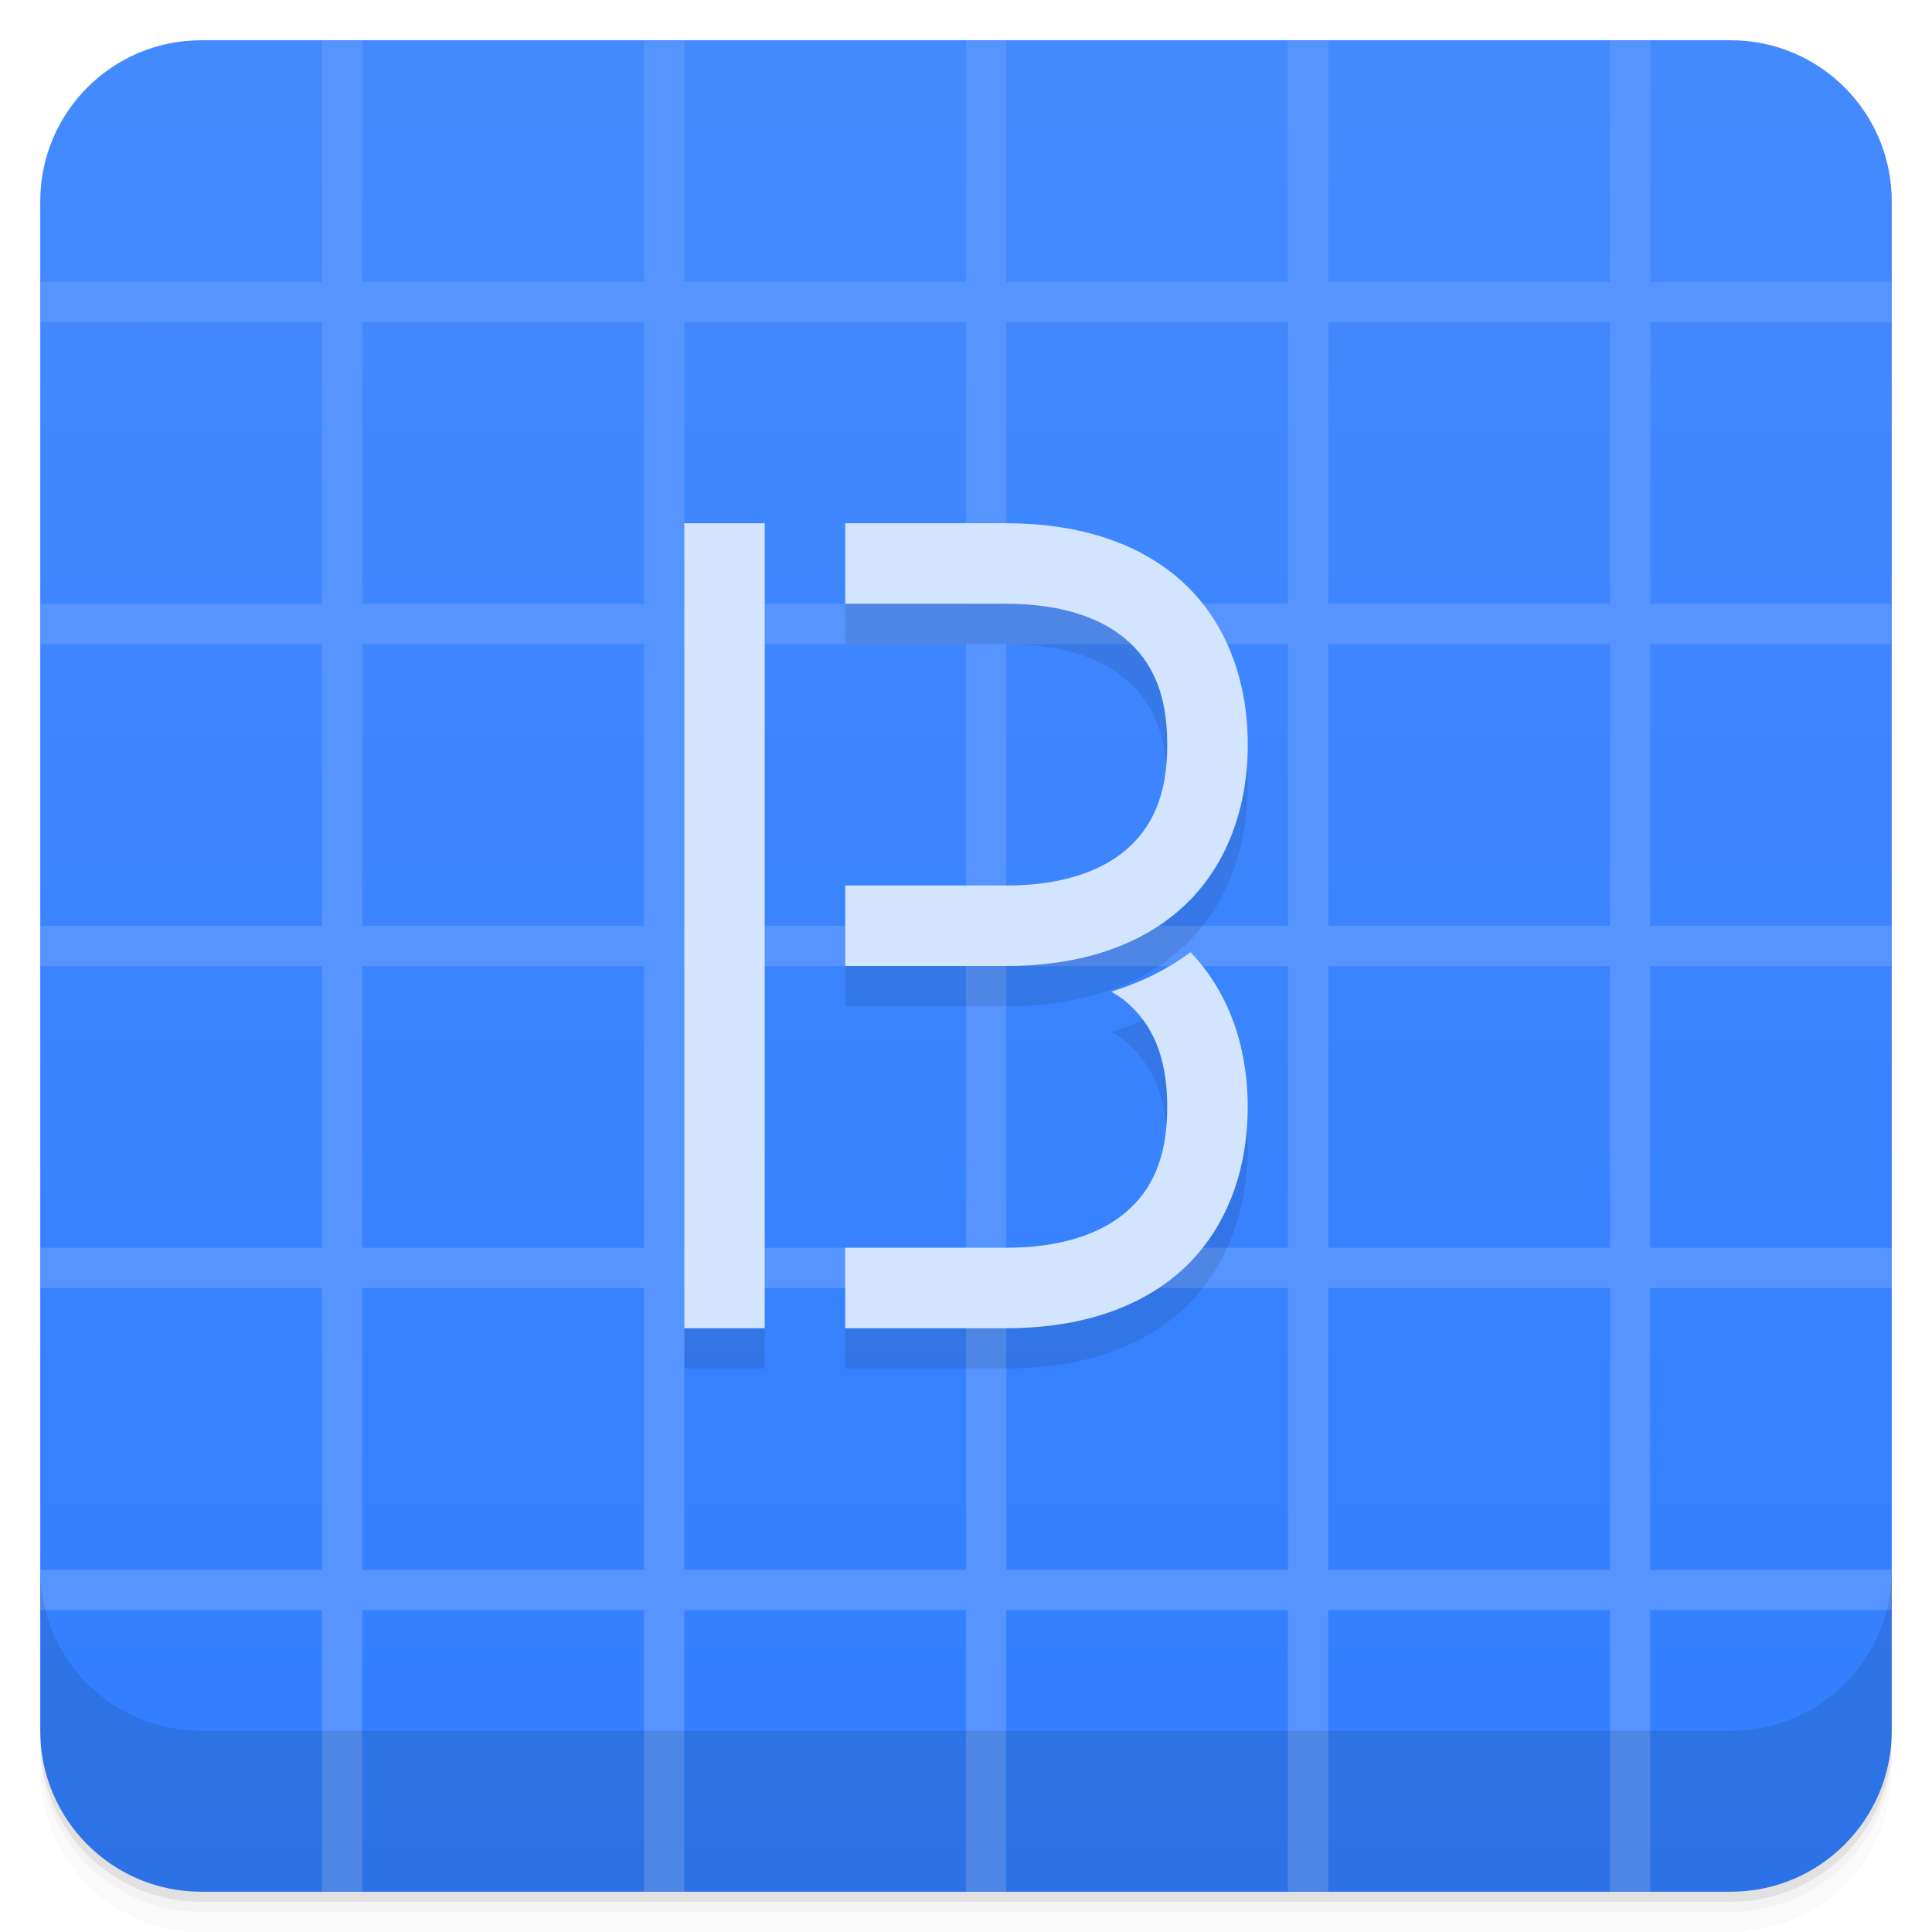
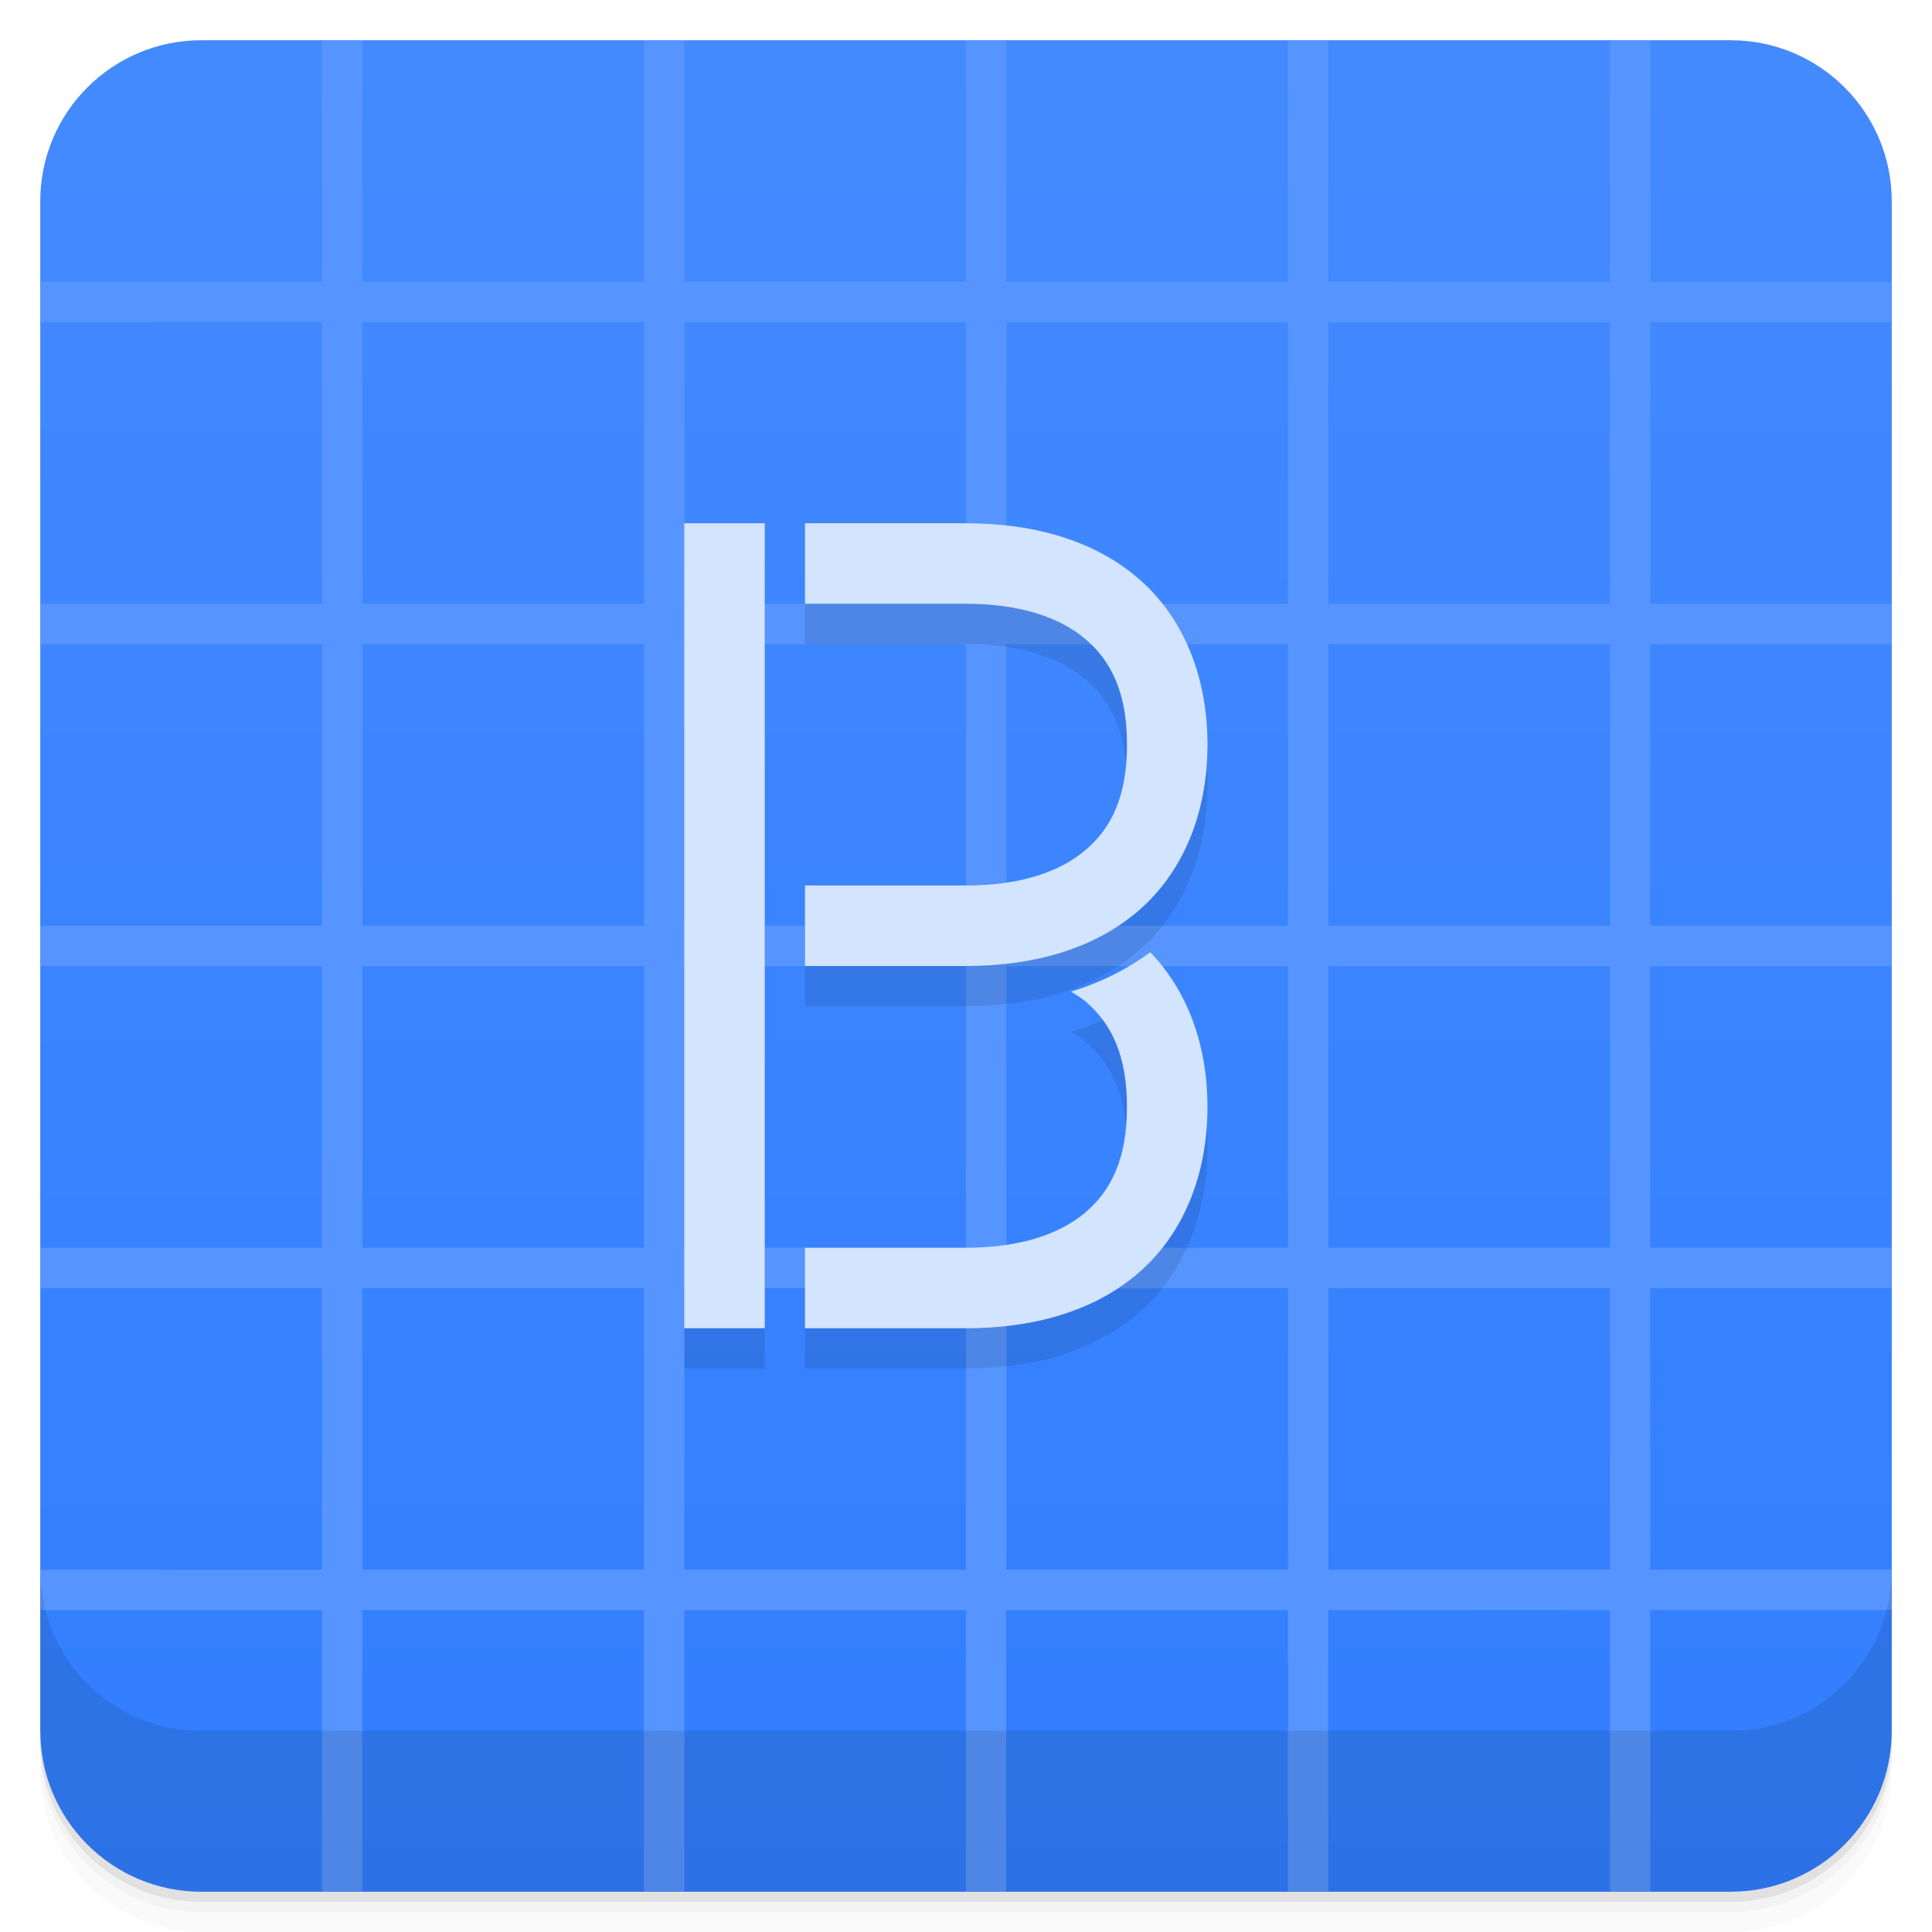
<svg xmlns="http://www.w3.org/2000/svg" version="1.1" viewBox="0 0 48 48">
  <defs>
    <linearGradient id="linearGradient1054" x1="-46.998" x2="-.998" y1="2.8778e-15" y2="6.111e-17" gradientUnits="userSpaceOnUse">
      <stop style="stop-color:#317eff" offset="0" />
      <stop style="stop-color:#448aff" offset="1" />
    </linearGradient>
  </defs>
  <path d="m1 43v0.25c0 2.216 1.784 4 4 4h38c2.216 0 4-1.784 4-4v-0.25c0 2.216-1.784 4-4 4h-38c-2.216 0-4-1.784-4-4zm0 0.5v0.5c0 2.216 1.784 4 4 4h38c2.216 0 4-1.784 4-4v-0.5c0 2.216-1.784 4-4 4h-38c-2.216 0-4-1.784-4-4z" opacity=".02" />
  <path d="m1 43.25v0.25c0 2.216 1.784 4 4 4h38c2.216 0 4-1.784 4-4v-0.25c0 2.216-1.784 4-4 4h-38c-2.216 0-4-1.784-4-4z" opacity=".05" />
  <path d="m1 43v0.25c0 2.216 1.784 4 4 4h38c2.216 0 4-1.784 4-4v-0.25c0 2.216-1.784 4-4 4h-38c-2.216 0-4-1.784-4-4z" opacity=".1" />
  <g transform="translate(0 .0019989)">
    <rect transform="rotate(-90)" x="-46.998" y="1" width="46" height="46" rx="4" style="fill:url(#linearGradient1054)" />
    <path d="m8.002 0.998v5.5l-0.002 0.002v0.5h-7v1.002l7-2e-3v7h-7v1h6.998v7h-6.998v1h6.998v7h-6.998v1h6.998v7l-6.998-2e-3v1.002h7v6.998h1l-2e-3 -5.564 0.004 0.004v-1.438h6.996v6.998h1.004v-6.996h6.996v6.996h1v-6.998h7v6.998h1v-6.996l7-0.004v0.5l2e-3 -2e-3v6.502h1v-7h6v-1h-6l-2e-3 -6.996h6.002v-1.004h-6.002v-6.996h6.002v-1.004h-6.002v-6.996h6.002v-1.004h-6l2e-3 -6.996h5.998v-1h-5.998v-6.004h-1v5.51l-0.006-0.006v0.5l-6.996-0.004v-6h-1.004v6.002h-6.996v-6.002h-1v6h-7v-6h-1v6.002h-7v-1.44l2e-3 -4.562h-1zm1 7.004h6.998v6.996h-6.998zm8 0h6.998v6.996h-6.998zm8 0h6.998v6.996h-6.998zm8 0h6.998v6.996h-6.998zm-24 8h6.998v6.996h-6.998zm8 0h6.998v6.996h-6.998zm8 0h6.998v6.996h-6.998zm8 0h6.998v6.996h-6.998zm-24 8h6.998v6.996h-6.998zm8 0h6.998v6.996h-6.998zm8 0h6.998v6.996h-6.998zm8 0h6.998v6.996h-6.998zm-24 8h6.998v6.996h-6.998zm8 0h6.998v6.996h-6.998zm8 0h6.998v6.996h-6.998zm8 0h6.998v6.996h-6.998z" style="fill:#5695ff" />
-     <path d="m17 13.998v20h2v-20zm4 0v2h4c1.333 0 2.332 0.334 2.975 0.885 0.643 0.551 1.025 1.337 1.025 2.615s-0.383 2.064-1.025 2.615c-0.643 0.551-1.641 0.885-2.975 0.885h-4v2h4c1.667 0 3.168-0.416 4.275-1.365 1.107-0.949 1.725-2.413 1.725-4.135s-0.617-3.186-1.725-4.135c-1.107-0.949-2.609-1.365-4.275-1.365zm8.578 10.658c-0.597 0.439-1.259 0.763-1.969 0.979 0.127 0.079 0.258 0.156 0.365 0.248 0.643 0.551 1.025 1.337 1.025 2.615s-0.383 2.064-1.025 2.615c-0.643 0.551-1.641 0.885-2.975 0.885h-4v2h4c1.667 0 3.168-0.416 4.275-1.365 1.107-0.949 1.725-2.413 1.725-4.135 0-1.556-0.508-2.897-1.422-3.842z" style="color-rendering:auto;color:#000000;dominant-baseline:auto;font-feature-settings:normal;font-variant-alternates:normal;font-variant-caps:normal;font-variant-ligatures:normal;font-variant-numeric:normal;font-variant-position:normal;image-rendering:auto;isolation:auto;mix-blend-mode:normal;opacity:.1;shape-padding:0;shape-rendering:auto;solid-color:#000000;text-decoration-color:#000000;text-decoration-line:none;text-decoration-style:solid;text-indent:0;text-orientation:mixed;text-transform:none;white-space:normal" />
-     <g transform="translate(0 -.0019988)" style="stroke:#d3e4ff">
-       <path d="m17 13v20h2v-20z" style="color-rendering:auto;color:#000000;dominant-baseline:auto;fill:#d3e4ff;font-feature-settings:normal;font-variant-alternates:normal;font-variant-caps:normal;font-variant-ligatures:normal;font-variant-numeric:normal;font-variant-position:normal;image-rendering:auto;isolation:auto;mix-blend-mode:normal;shape-padding:0;shape-rendering:auto;solid-color:#000000;stroke:none;text-decoration-color:#000000;text-decoration-line:none;text-decoration-style:solid;text-indent:0;text-orientation:mixed;text-transform:none;white-space:normal" />
-       <path d="m21 13v2h4c1.333 0 2.332 0.334 2.975 0.885 0.643 0.551 1.025 1.337 1.025 2.615s-0.383 2.064-1.025 2.615c-0.643 0.551-1.641 0.885-2.975 0.885h-4v2h4c1.667 0 3.168-0.416 4.275-1.365 1.107-0.949 1.725-2.413 1.725-4.135s-0.617-3.186-1.725-4.135c-1.107-0.949-2.609-1.365-4.275-1.365z" style="color-rendering:auto;color:#000000;dominant-baseline:auto;fill:#d3e4ff;font-feature-settings:normal;font-variant-alternates:normal;font-variant-caps:normal;font-variant-ligatures:normal;font-variant-numeric:normal;font-variant-position:normal;image-rendering:auto;isolation:auto;mix-blend-mode:normal;shape-padding:0;shape-rendering:auto;solid-color:#000000;stroke:none;text-decoration-color:#000000;text-decoration-line:none;text-decoration-style:solid;text-indent:0;text-orientation:mixed;text-transform:none;white-space:normal" />
-       <path transform="translate(0,-1)" d="m29.578 24.658c-0.597 0.439-1.259 0.763-1.969 0.979 0.127 0.079 0.258 0.156 0.365 0.248 0.643 0.551 1.025 1.337 1.025 2.615s-0.383 2.064-1.025 2.615c-0.643 0.551-1.641 0.885-2.975 0.885h-4v2h4c1.667 0 3.168-0.416 4.275-1.365 1.107-0.949 1.725-2.413 1.725-4.135 0-1.556-0.508-2.897-1.422-3.842z" style="color-rendering:auto;color:#000000;dominant-baseline:auto;fill:#d3e4ff;font-feature-settings:normal;font-variant-alternates:normal;font-variant-caps:normal;font-variant-ligatures:normal;font-variant-numeric:normal;font-variant-position:normal;image-rendering:auto;isolation:auto;mix-blend-mode:normal;shape-padding:0;shape-rendering:auto;solid-color:#000000;stroke:none;text-decoration-color:#000000;text-decoration-line:none;text-decoration-style:solid;text-indent:0;text-orientation:mixed;text-transform:none;white-space:normal" />
+     <path d="m17 13.998v20h2v-20zm3 0v2h4c1.333 0 2.332 0.334 2.975 0.885 0.643 0.551 1.025 1.337 1.025 2.615s-0.383 2.064-1.025 2.615c-0.643 0.551-1.641 0.885-2.975 0.885h-4v2h4c1.667 0 3.168-0.416 4.275-1.365 1.107-0.949 1.725-2.413 1.725-4.135s-0.617-3.186-1.725-4.135c-1.107-0.949-2.609-1.365-4.275-1.365zm8.578 10.658c-0.597 0.439-1.259 0.763-1.969 0.979 0.127 0.079 0.258 0.156 0.365 0.248 0.643 0.551 1.025 1.337 1.025 2.615s-0.383 2.064-1.025 2.615c-0.643 0.551-1.641 0.885-2.975 0.885h-4v2h4c1.667 0 3.168-0.416 4.275-1.365 1.107-0.949 1.725-2.413 1.725-4.135 0-1.556-0.508-2.897-1.422-3.842z" style="color:#000000;opacity:.1" />
+     <g transform="translate(-1 -.0019988)" style="stroke:#d3e4ff">
+       <path d="m18 13v20h2v-20z" style="fill:#d3e4ff;stroke:none" />
+       <path d="m21 13v2h4c1.333 0 2.332 0.334 2.975 0.885 0.643 0.551 1.025 1.337 1.025 2.615s-0.383 2.064-1.025 2.615c-0.643 0.551-1.641 0.885-2.975 0.885h-4v2h4c1.667 0 3.168-0.416 4.275-1.365 1.107-0.949 1.725-2.413 1.725-4.135s-0.617-3.186-1.725-4.135c-1.107-0.949-2.609-1.365-4.275-1.365z" style="fill:#d3e4ff;stroke:none" />
+       <path transform="translate(0,-1)" d="m29.578 24.658c-0.597 0.439-1.259 0.763-1.969 0.979 0.127 0.079 0.258 0.156 0.365 0.248 0.643 0.551 1.025 1.337 1.025 2.615s-0.383 2.064-1.025 2.615c-0.643 0.551-1.641 0.885-2.975 0.885h-4v2h4c1.667 0 3.168-0.416 4.275-1.365 1.107-0.949 1.725-2.413 1.725-4.135 0-1.556-0.508-2.897-1.422-3.842z" style="fill:#d3e4ff;stroke:none" />
    </g>
  </g>
  <g transform="translate(0 -1004.4)">
    <path d="m1 1043.4v4c0 2.216 1.784 4 4 4h38c2.216 0 4-1.784 4-4v-4c0 2.216-1.784 4-4 4h-38c-2.216 0-4-1.784-4-4z" opacity=".1" />
  </g>
</svg>
